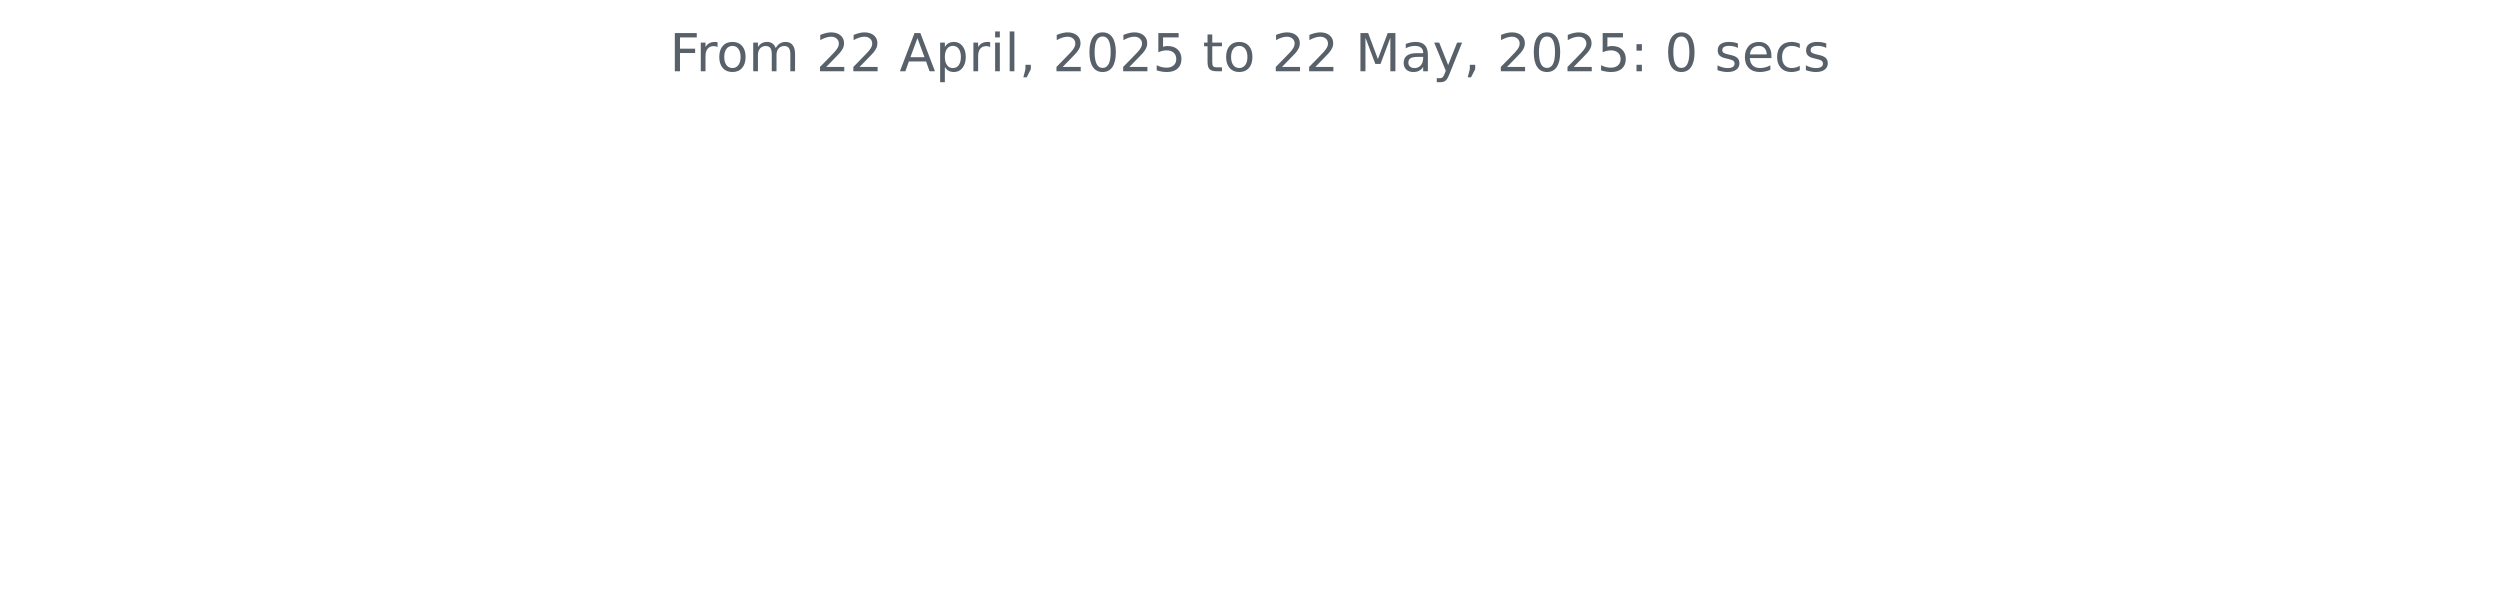
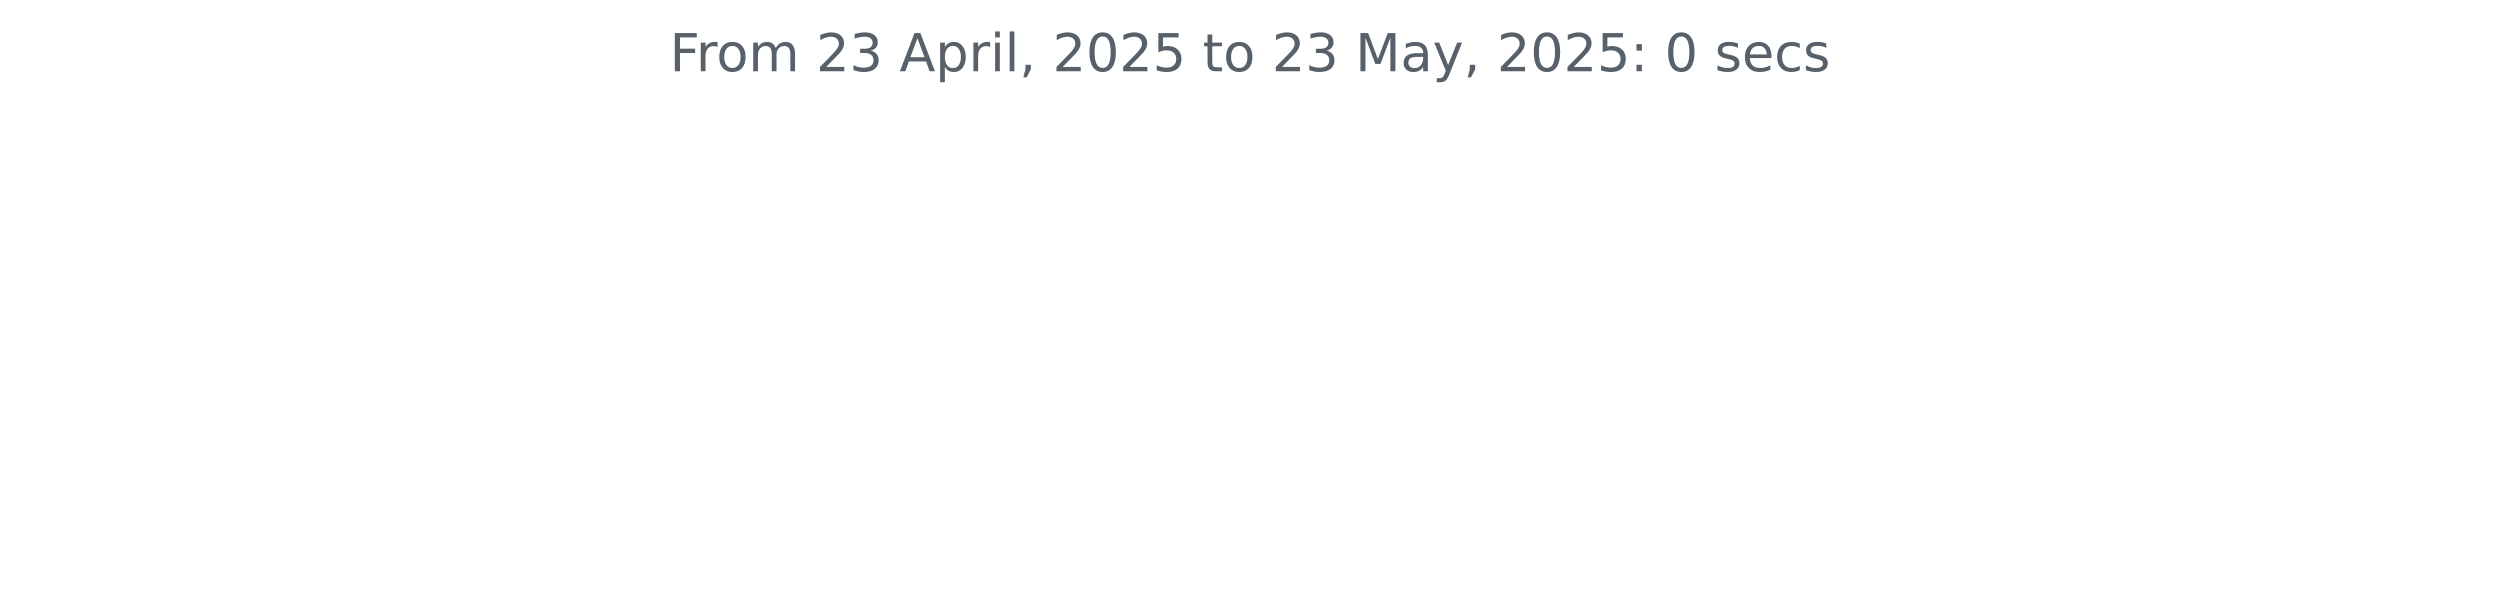
<svg xmlns="http://www.w3.org/2000/svg" xmlns:xlink="http://www.w3.org/1999/xlink" width="572.4pt" height="140.398pt" viewBox="0 0 572.4 140.398" version="1.1">
  <defs>
    <style type="text/css">*{stroke-linejoin: round; stroke-linecap: butt}</style>
  </defs>
  <g id="figure_1">
    <g id="patch_1">
      <path d="M 0 140.398  L 572.4 140.398  L 572.4 0  L 0 0  L 0 140.398  z " style="fill: none" />
    </g>
    <g id="axes_1">
      <g id="matplotlib.axis_1" />
      <g id="matplotlib.axis_2" />
      <g id="text_1">
        <g style="fill: #586069" transform="translate(153.3281 16.31812) scale(0.12 -0.12)">
          <defs>
            <path id="DejaVuSans-46" d="M 628 4666  L 3309 4666  L 3309 4134  L 1259 4134  L 1259 2759  L 3109 2759  L 3109 2228  L 1259 2228  L 1259 0  L 628 0  L 628 4666  z " transform="scale(0.015625)" />
            <path id="DejaVuSans-72" d="M 2631 2963  Q 2534 3019 2420 3045  Q 2306 3072 2169 3072  Q 1681 3072 1420 2755  Q 1159 2438 1159 1844  L 1159 0  L 581 0  L 581 3500  L 1159 3500  L 1159 2956  Q 1341 3275 1631 3429  Q 1922 3584 2338 3584  Q 2397 3584 2469 3576  Q 2541 3569 2628 3553  L 2631 2963  z " transform="scale(0.015625)" />
            <path id="DejaVuSans-6f" d="M 1959 3097  Q 1497 3097 1228 2736  Q 959 2375 959 1747  Q 959 1119 1226 758  Q 1494 397 1959 397  Q 2419 397 2687 759  Q 2956 1122 2956 1747  Q 2956 2369 2687 2733  Q 2419 3097 1959 3097  z M 1959 3584  Q 2709 3584 3137 3096  Q 3566 2609 3566 1747  Q 3566 888 3137 398  Q 2709 -91 1959 -91  Q 1206 -91 779 398  Q 353 888 353 1747  Q 353 2609 779 3096  Q 1206 3584 1959 3584  z " transform="scale(0.015625)" />
            <path id="DejaVuSans-6d" d="M 3328 2828  Q 3544 3216 3844 3400  Q 4144 3584 4550 3584  Q 5097 3584 5394 3201  Q 5691 2819 5691 2113  L 5691 0  L 5113 0  L 5113 2094  Q 5113 2597 4934 2840  Q 4756 3084 4391 3084  Q 3944 3084 3684 2787  Q 3425 2491 3425 1978  L 3425 0  L 2847 0  L 2847 2094  Q 2847 2600 2669 2842  Q 2491 3084 2119 3084  Q 1678 3084 1418 2786  Q 1159 2488 1159 1978  L 1159 0  L 581 0  L 581 3500  L 1159 3500  L 1159 2956  Q 1356 3278 1631 3431  Q 1906 3584 2284 3584  Q 2666 3584 2933 3390  Q 3200 3197 3328 2828  z " transform="scale(0.015625)" />
            <path id="DejaVuSans-20" transform="scale(0.015625)" />
            <path id="DejaVuSans-32" d="M 1228 531  L 3431 531  L 3431 0  L 469 0  L 469 531  Q 828 903 1448 1529  Q 2069 2156 2228 2338  Q 2531 2678 2651 2914  Q 2772 3150 2772 3378  Q 2772 3750 2511 3984  Q 2250 4219 1831 4219  Q 1534 4219 1204 4116  Q 875 4013 500 3803  L 500 4441  Q 881 4594 1212 4672  Q 1544 4750 1819 4750  Q 2544 4750 2975 4387  Q 3406 4025 3406 3419  Q 3406 3131 3298 2873  Q 3191 2616 2906 2266  Q 2828 2175 2409 1742  Q 1991 1309 1228 531  z " transform="scale(0.015625)" />
+             <path id="DejaVuSans-33" d="M 2597 2516  Q 3050 2419 3304 2112  Q 3559 1806 3559 1356  Q 3559 666 3084 287  Q 2609 -91 1734 -91  Q 1441 -91 1130 -33  Q 819 25 488 141  L 488 750  Q 750 597 1062 519  Q 1375 441 1716 441  Q 2309 441 2620 675  Q 2931 909 2931 1356  Q 2931 1769 2642 2001  Q 2353 2234 1838 2234  L 1294 2234  L 1294 2753  L 1863 2753  Q 2328 2753 2575 2939  Q 2822 3125 2822 3475  Q 2822 3834 2567 4026  Q 2313 4219 1838 4219  Q 1578 4219 1281 4162  Q 984 4106 628 3988  L 628 4550  Q 988 4650 1302 4700  Q 1616 4750 1894 4750  Q 2613 4750 3031 4423  Q 3450 4097 3450 3541  Q 3450 3153 3228 2886  Q 3006 2619 2597 2516  z " transform="scale(0.015625)" />
            <path id="DejaVuSans-41" d="M 2188 4044  L 1331 1722  L 3047 1722  L 2188 4044  z M 1831 4666  L 2547 4666  L 4325 0  L 3669 0  L 3244 1197  L 1141 1197  L 716 0  L 50 0  L 1831 4666  z " transform="scale(0.015625)" />
            <path id="DejaVuSans-70" d="M 1159 525  L 1159 -1331  L 581 -1331  L 581 3500  L 1159 3500  L 1159 2969  Q 1341 3281 1617 3432  Q 1894 3584 2278 3584  Q 2916 3584 3314 3078  Q 3713 2572 3713 1747  Q 3713 922 3314 415  Q 2916 -91 2278 -91  Q 1894 -91 1617 61  Q 1341 213 1159 525  z M 3116 1747  Q 3116 2381 2855 2742  Q 2594 3103 2138 3103  Q 1681 3103 1420 2742  Q 1159 2381 1159 1747  Q 1159 1113 1420 752  Q 1681 391 2138 391  Q 2594 391 2855 752  Q 3116 1113 3116 1747  z " transform="scale(0.015625)" />
            <path id="DejaVuSans-69" d="M 603 3500  L 1178 3500  L 1178 0  L 603 0  L 603 3500  z M 603 4863  L 1178 4863  L 1178 4134  L 603 4134  L 603 4863  z " transform="scale(0.015625)" />
            <path id="DejaVuSans-6c" d="M 603 4863  L 1178 4863  L 1178 0  L 603 0  L 603 4863  z " transform="scale(0.015625)" />
            <path id="DejaVuSans-2c" d="M 750 794  L 1409 794  L 1409 256  L 897 -744  L 494 -744  L 750 256  L 750 794  z " transform="scale(0.015625)" />
            <path id="DejaVuSans-30" d="M 2034 4250  Q 1547 4250 1301 3770  Q 1056 3291 1056 2328  Q 1056 1369 1301 889  Q 1547 409 2034 409  Q 2525 409 2770 889  Q 3016 1369 3016 2328  Q 3016 3291 2770 3770  Q 2525 4250 2034 4250  z M 2034 4750  Q 2819 4750 3233 4129  Q 3647 3509 3647 2328  Q 3647 1150 3233 529  Q 2819 -91 2034 -91  Q 1250 -91 836 529  Q 422 1150 422 2328  Q 422 3509 836 4129  Q 1250 4750 2034 4750  z " transform="scale(0.015625)" />
            <path id="DejaVuSans-35" d="M 691 4666  L 3169 4666  L 3169 4134  L 1269 4134  L 1269 2991  Q 1406 3038 1543 3061  Q 1681 3084 1819 3084  Q 2600 3084 3056 2656  Q 3513 2228 3513 1497  Q 3513 744 3044 326  Q 2575 -91 1722 -91  Q 1428 -91 1123 -41  Q 819 9 494 109  L 494 744  Q 775 591 1075 516  Q 1375 441 1709 441  Q 2250 441 2565 725  Q 2881 1009 2881 1497  Q 2881 1984 2565 2268  Q 2250 2553 1709 2553  Q 1456 2553 1204 2497  Q 953 2441 691 2322  L 691 4666  z " transform="scale(0.015625)" />
            <path id="DejaVuSans-74" d="M 1172 4494  L 1172 3500  L 2356 3500  L 2356 3053  L 1172 3053  L 1172 1153  Q 1172 725 1289 603  Q 1406 481 1766 481  L 2356 481  L 2356 0  L 1766 0  Q 1100 0 847 248  Q 594 497 594 1153  L 594 3053  L 172 3053  L 172 3500  L 594 3500  L 594 4494  L 1172 4494  z " transform="scale(0.015625)" />
            <path id="DejaVuSans-4d" d="M 628 4666  L 1569 4666  L 2759 1491  L 3956 4666  L 4897 4666  L 4897 0  L 4281 0  L 4281 4097  L 3078 897  L 2444 897  L 1241 4097  L 1241 0  L 628 0  L 628 4666  z " transform="scale(0.015625)" />
            <path id="DejaVuSans-61" d="M 2194 1759  Q 1497 1759 1228 1600  Q 959 1441 959 1056  Q 959 750 1161 570  Q 1363 391 1709 391  Q 2188 391 2477 730  Q 2766 1069 2766 1631  L 2766 1759  L 2194 1759  z M 3341 1997  L 3341 0  L 2766 0  L 2766 531  Q 2569 213 2275 61  Q 1981 -91 1556 -91  Q 1019 -91 701 211  Q 384 513 384 1019  Q 384 1609 779 1909  Q 1175 2209 1959 2209  L 2766 2209  L 2766 2266  Q 2766 2663 2505 2880  Q 2244 3097 1772 3097  Q 1472 3097 1187 3025  Q 903 2953 641 2809  L 641 3341  Q 956 3463 1253 3523  Q 1550 3584 1831 3584  Q 2591 3584 2966 3190  Q 3341 2797 3341 1997  z " transform="scale(0.015625)" />
            <path id="DejaVuSans-79" d="M 2059 -325  Q 1816 -950 1584 -1140  Q 1353 -1331 966 -1331  L 506 -1331  L 506 -850  L 844 -850  Q 1081 -850 1212 -737  Q 1344 -625 1503 -206  L 1606 56  L 191 3500  L 800 3500  L 1894 763  L 2988 3500  L 3597 3500  L 2059 -325  z " transform="scale(0.015625)" />
            <path id="DejaVuSans-3a" d="M 750 794  L 1409 794  L 1409 0  L 750 0  L 750 794  z M 750 3309  L 1409 3309  L 1409 2516  L 750 2516  L 750 3309  z " transform="scale(0.015625)" />
            <path id="DejaVuSans-73" d="M 2834 3397  L 2834 2853  Q 2591 2978 2328 3040  Q 2066 3103 1784 3103  Q 1356 3103 1142 2972  Q 928 2841 928 2578  Q 928 2378 1081 2264  Q 1234 2150 1697 2047  L 1894 2003  Q 2506 1872 2764 1633  Q 3022 1394 3022 966  Q 3022 478 2636 193  Q 2250 -91 1575 -91  Q 1294 -91 989 -36  Q 684 19 347 128  L 347 722  Q 666 556 975 473  Q 1284 391 1588 391  Q 1994 391 2212 530  Q 2431 669 2431 922  Q 2431 1156 2273 1281  Q 2116 1406 1581 1522  L 1381 1569  Q 847 1681 609 1914  Q 372 2147 372 2553  Q 372 3047 722 3315  Q 1072 3584 1716 3584  Q 2034 3584 2315 3537  Q 2597 3491 2834 3397  z " transform="scale(0.015625)" />
            <path id="DejaVuSans-65" d="M 3597 1894  L 3597 1613  L 953 1613  Q 991 1019 1311 708  Q 1631 397 2203 397  Q 2534 397 2845 478  Q 3156 559 3463 722  L 3463 178  Q 3153 47 2828 -22  Q 2503 -91 2169 -91  Q 1331 -91 842 396  Q 353 884 353 1716  Q 353 2575 817 3079  Q 1281 3584 2069 3584  Q 2775 3584 3186 3129  Q 3597 2675 3597 1894  z M 3022 2063  Q 3016 2534 2758 2815  Q 2500 3097 2075 3097  Q 1594 3097 1305 2825  Q 1016 2553 972 2059  L 3022 2063  z " transform="scale(0.015625)" />
            <path id="DejaVuSans-63" d="M 3122 3366  L 3122 2828  Q 2878 2963 2633 3030  Q 2388 3097 2138 3097  Q 1578 3097 1268 2742  Q 959 2388 959 1747  Q 959 1106 1268 751  Q 1578 397 2138 397  Q 2388 397 2633 464  Q 2878 531 3122 666  L 3122 134  Q 2881 22 2623 -34  Q 2366 -91 2075 -91  Q 1284 -91 818 406  Q 353 903 353 1747  Q 353 2603 823 3093  Q 1294 3584 2113 3584  Q 2378 3584 2631 3529  Q 2884 3475 3122 3366  z " transform="scale(0.015625)" />
          </defs>
          <use xlink:href="#DejaVuSans-46" />
          <use xlink:href="#DejaVuSans-72" x="50.27" />
          <use xlink:href="#DejaVuSans-6f" x="89.133" />
          <use xlink:href="#DejaVuSans-6d" x="150.314" />
          <use xlink:href="#DejaVuSans-20" x="247.727" />
          <use xlink:href="#DejaVuSans-32" x="279.514" />
-           <use xlink:href="#DejaVuSans-32" x="343.137" />
+           <use xlink:href="#DejaVuSans-33" x="343.137" />
          <use xlink:href="#DejaVuSans-20" x="406.76" />
          <use xlink:href="#DejaVuSans-41" x="438.547" />
          <use xlink:href="#DejaVuSans-70" x="506.955" />
          <use xlink:href="#DejaVuSans-72" x="570.432" />
          <use xlink:href="#DejaVuSans-69" x="611.545" />
          <use xlink:href="#DejaVuSans-6c" x="639.328" />
          <use xlink:href="#DejaVuSans-2c" x="667.111" />
          <use xlink:href="#DejaVuSans-20" x="698.898" />
          <use xlink:href="#DejaVuSans-32" x="730.686" />
          <use xlink:href="#DejaVuSans-30" x="794.309" />
          <use xlink:href="#DejaVuSans-32" x="857.932" />
          <use xlink:href="#DejaVuSans-35" x="921.555" />
          <use xlink:href="#DejaVuSans-20" x="985.178" />
          <use xlink:href="#DejaVuSans-74" x="1016.965" />
          <use xlink:href="#DejaVuSans-6f" x="1056.174" />
          <use xlink:href="#DejaVuSans-20" x="1117.355" />
          <use xlink:href="#DejaVuSans-32" x="1149.143" />
-           <use xlink:href="#DejaVuSans-32" x="1212.766" />
+           <use xlink:href="#DejaVuSans-33" x="1212.766" />
          <use xlink:href="#DejaVuSans-20" x="1276.389" />
          <use xlink:href="#DejaVuSans-4d" x="1308.176" />
          <use xlink:href="#DejaVuSans-61" x="1394.455" />
          <use xlink:href="#DejaVuSans-79" x="1455.734" />
          <use xlink:href="#DejaVuSans-2c" x="1514.914" />
          <use xlink:href="#DejaVuSans-20" x="1546.701" />
          <use xlink:href="#DejaVuSans-32" x="1578.488" />
          <use xlink:href="#DejaVuSans-30" x="1642.111" />
          <use xlink:href="#DejaVuSans-32" x="1705.734" />
          <use xlink:href="#DejaVuSans-35" x="1769.357" />
          <use xlink:href="#DejaVuSans-3a" x="1832.98" />
          <use xlink:href="#DejaVuSans-20" x="1866.672" />
          <use xlink:href="#DejaVuSans-30" x="1898.459" />
          <use xlink:href="#DejaVuSans-20" x="1962.082" />
          <use xlink:href="#DejaVuSans-73" x="1993.869" />
          <use xlink:href="#DejaVuSans-65" x="2045.969" />
          <use xlink:href="#DejaVuSans-63" x="2107.492" />
          <use xlink:href="#DejaVuSans-73" x="2162.473" />
        </g>
      </g>
    </g>
  </g>
</svg>
